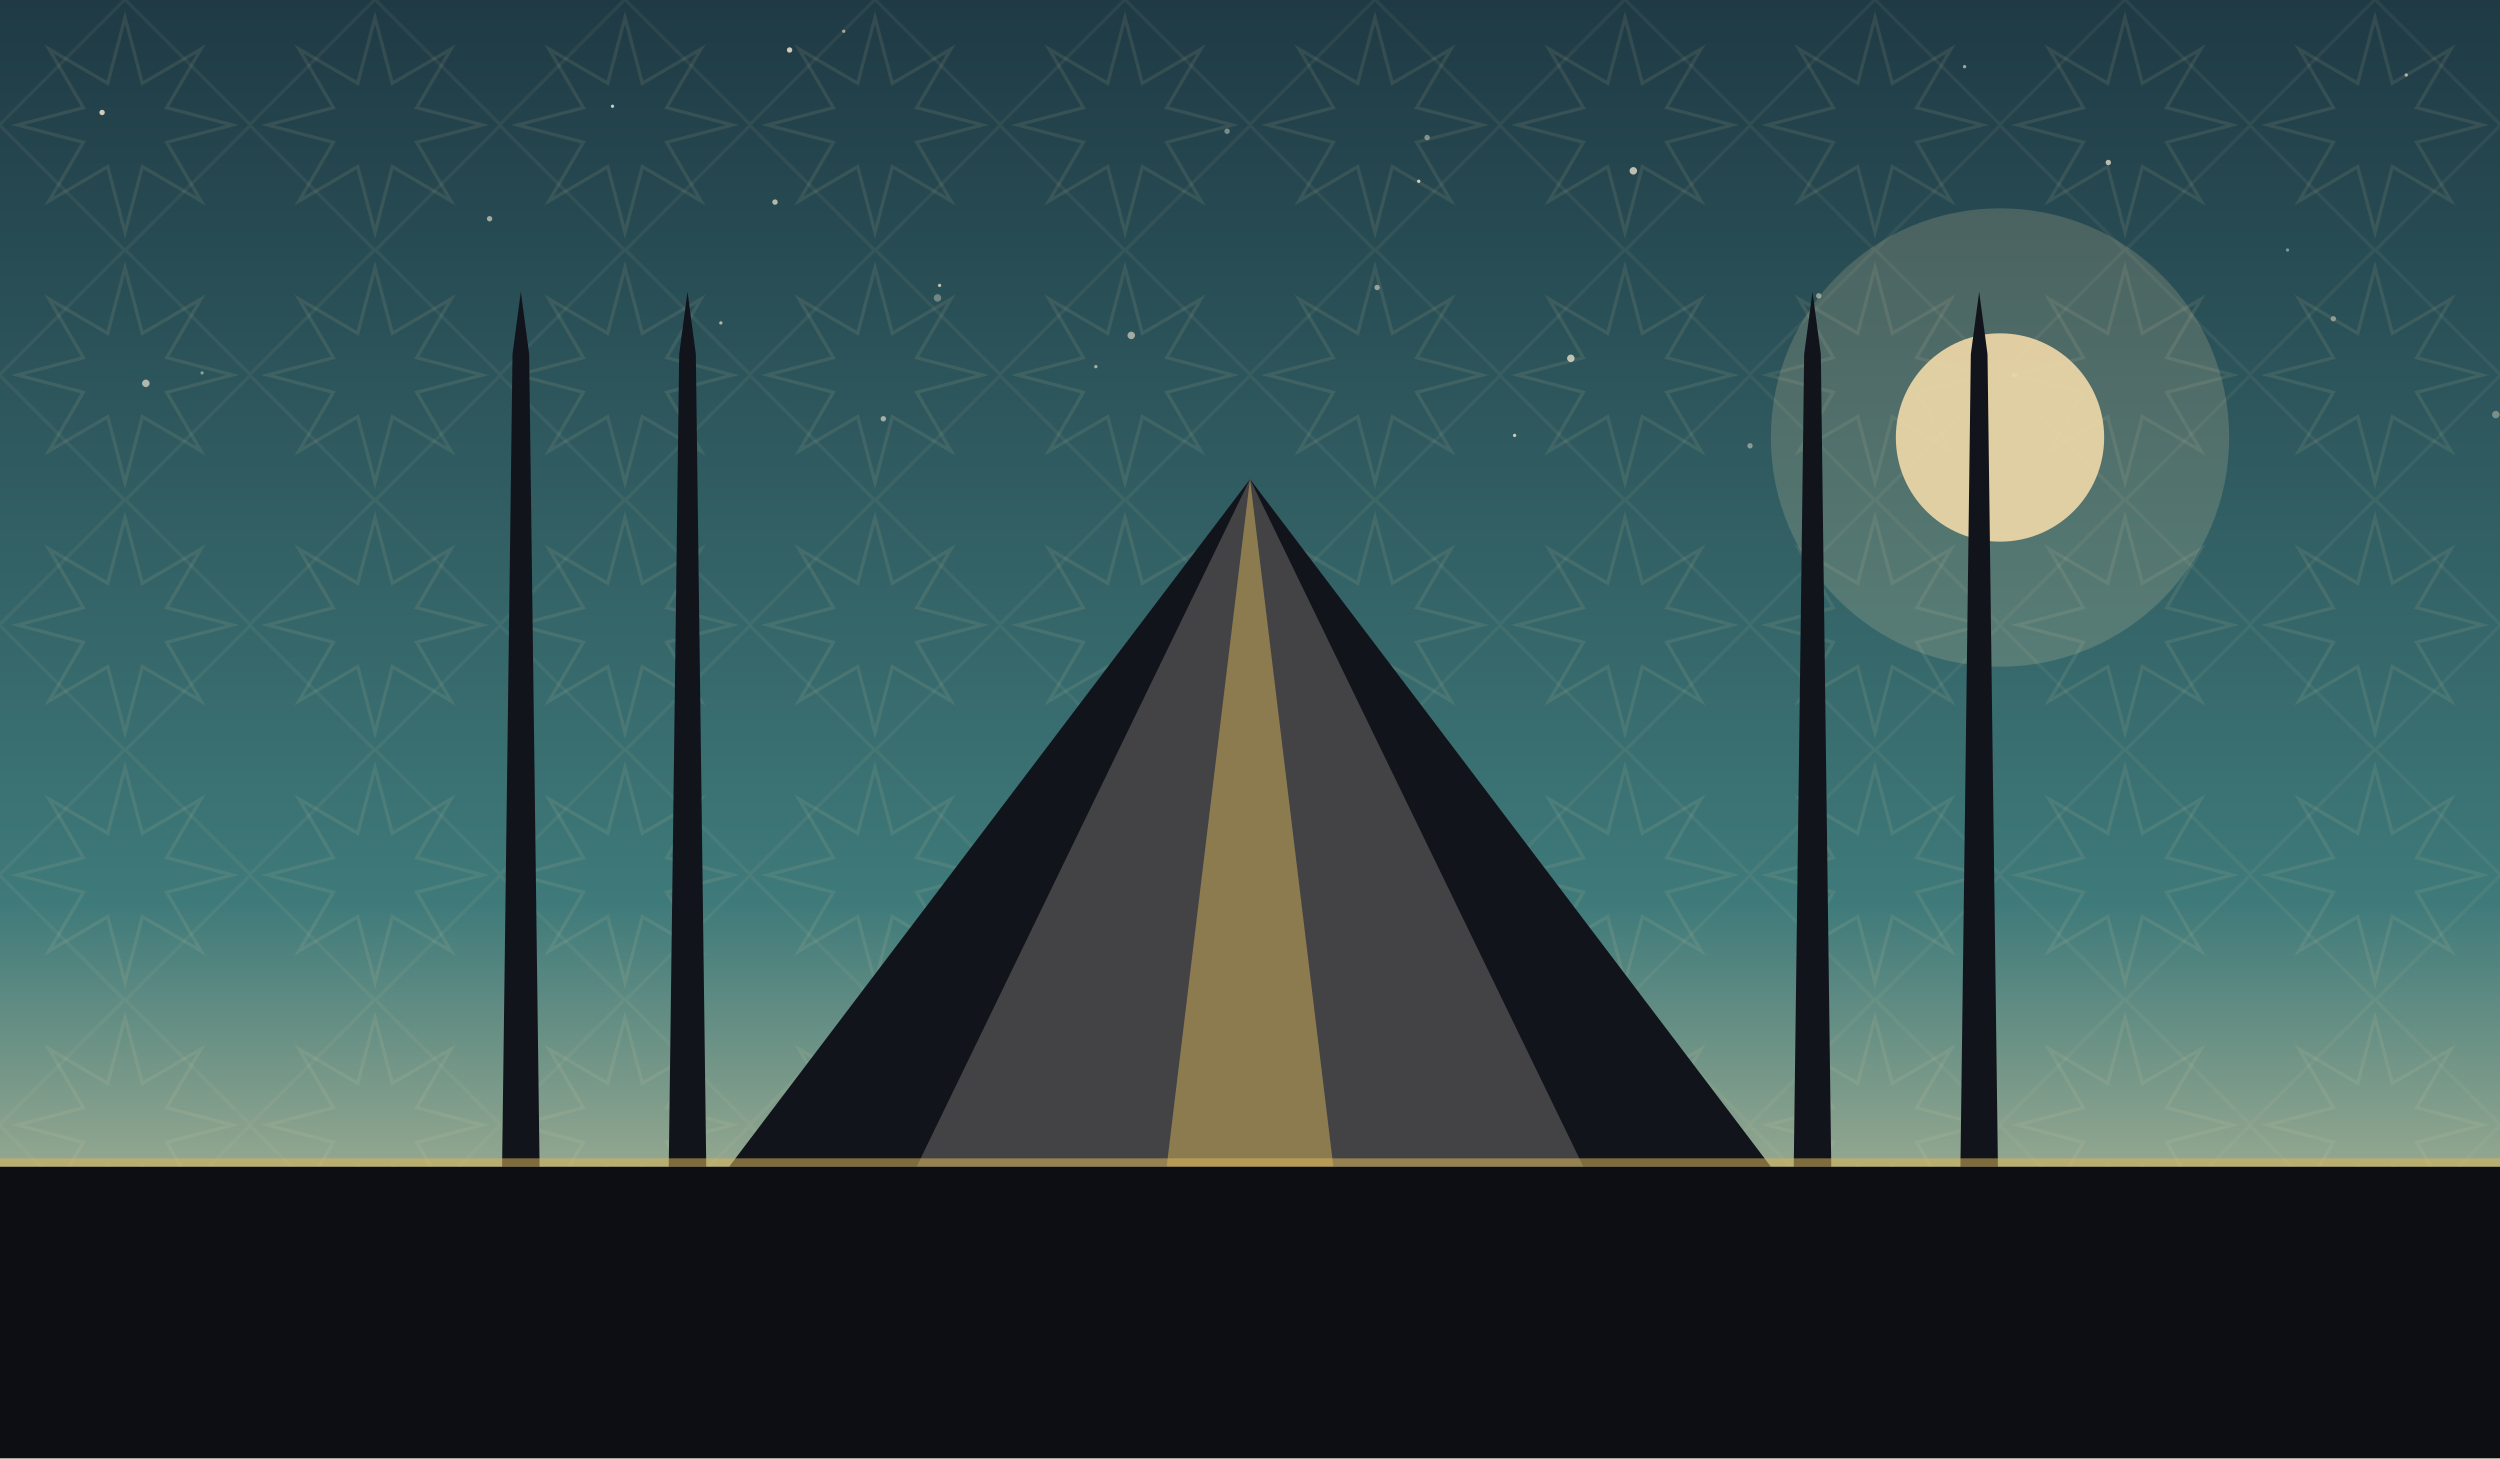
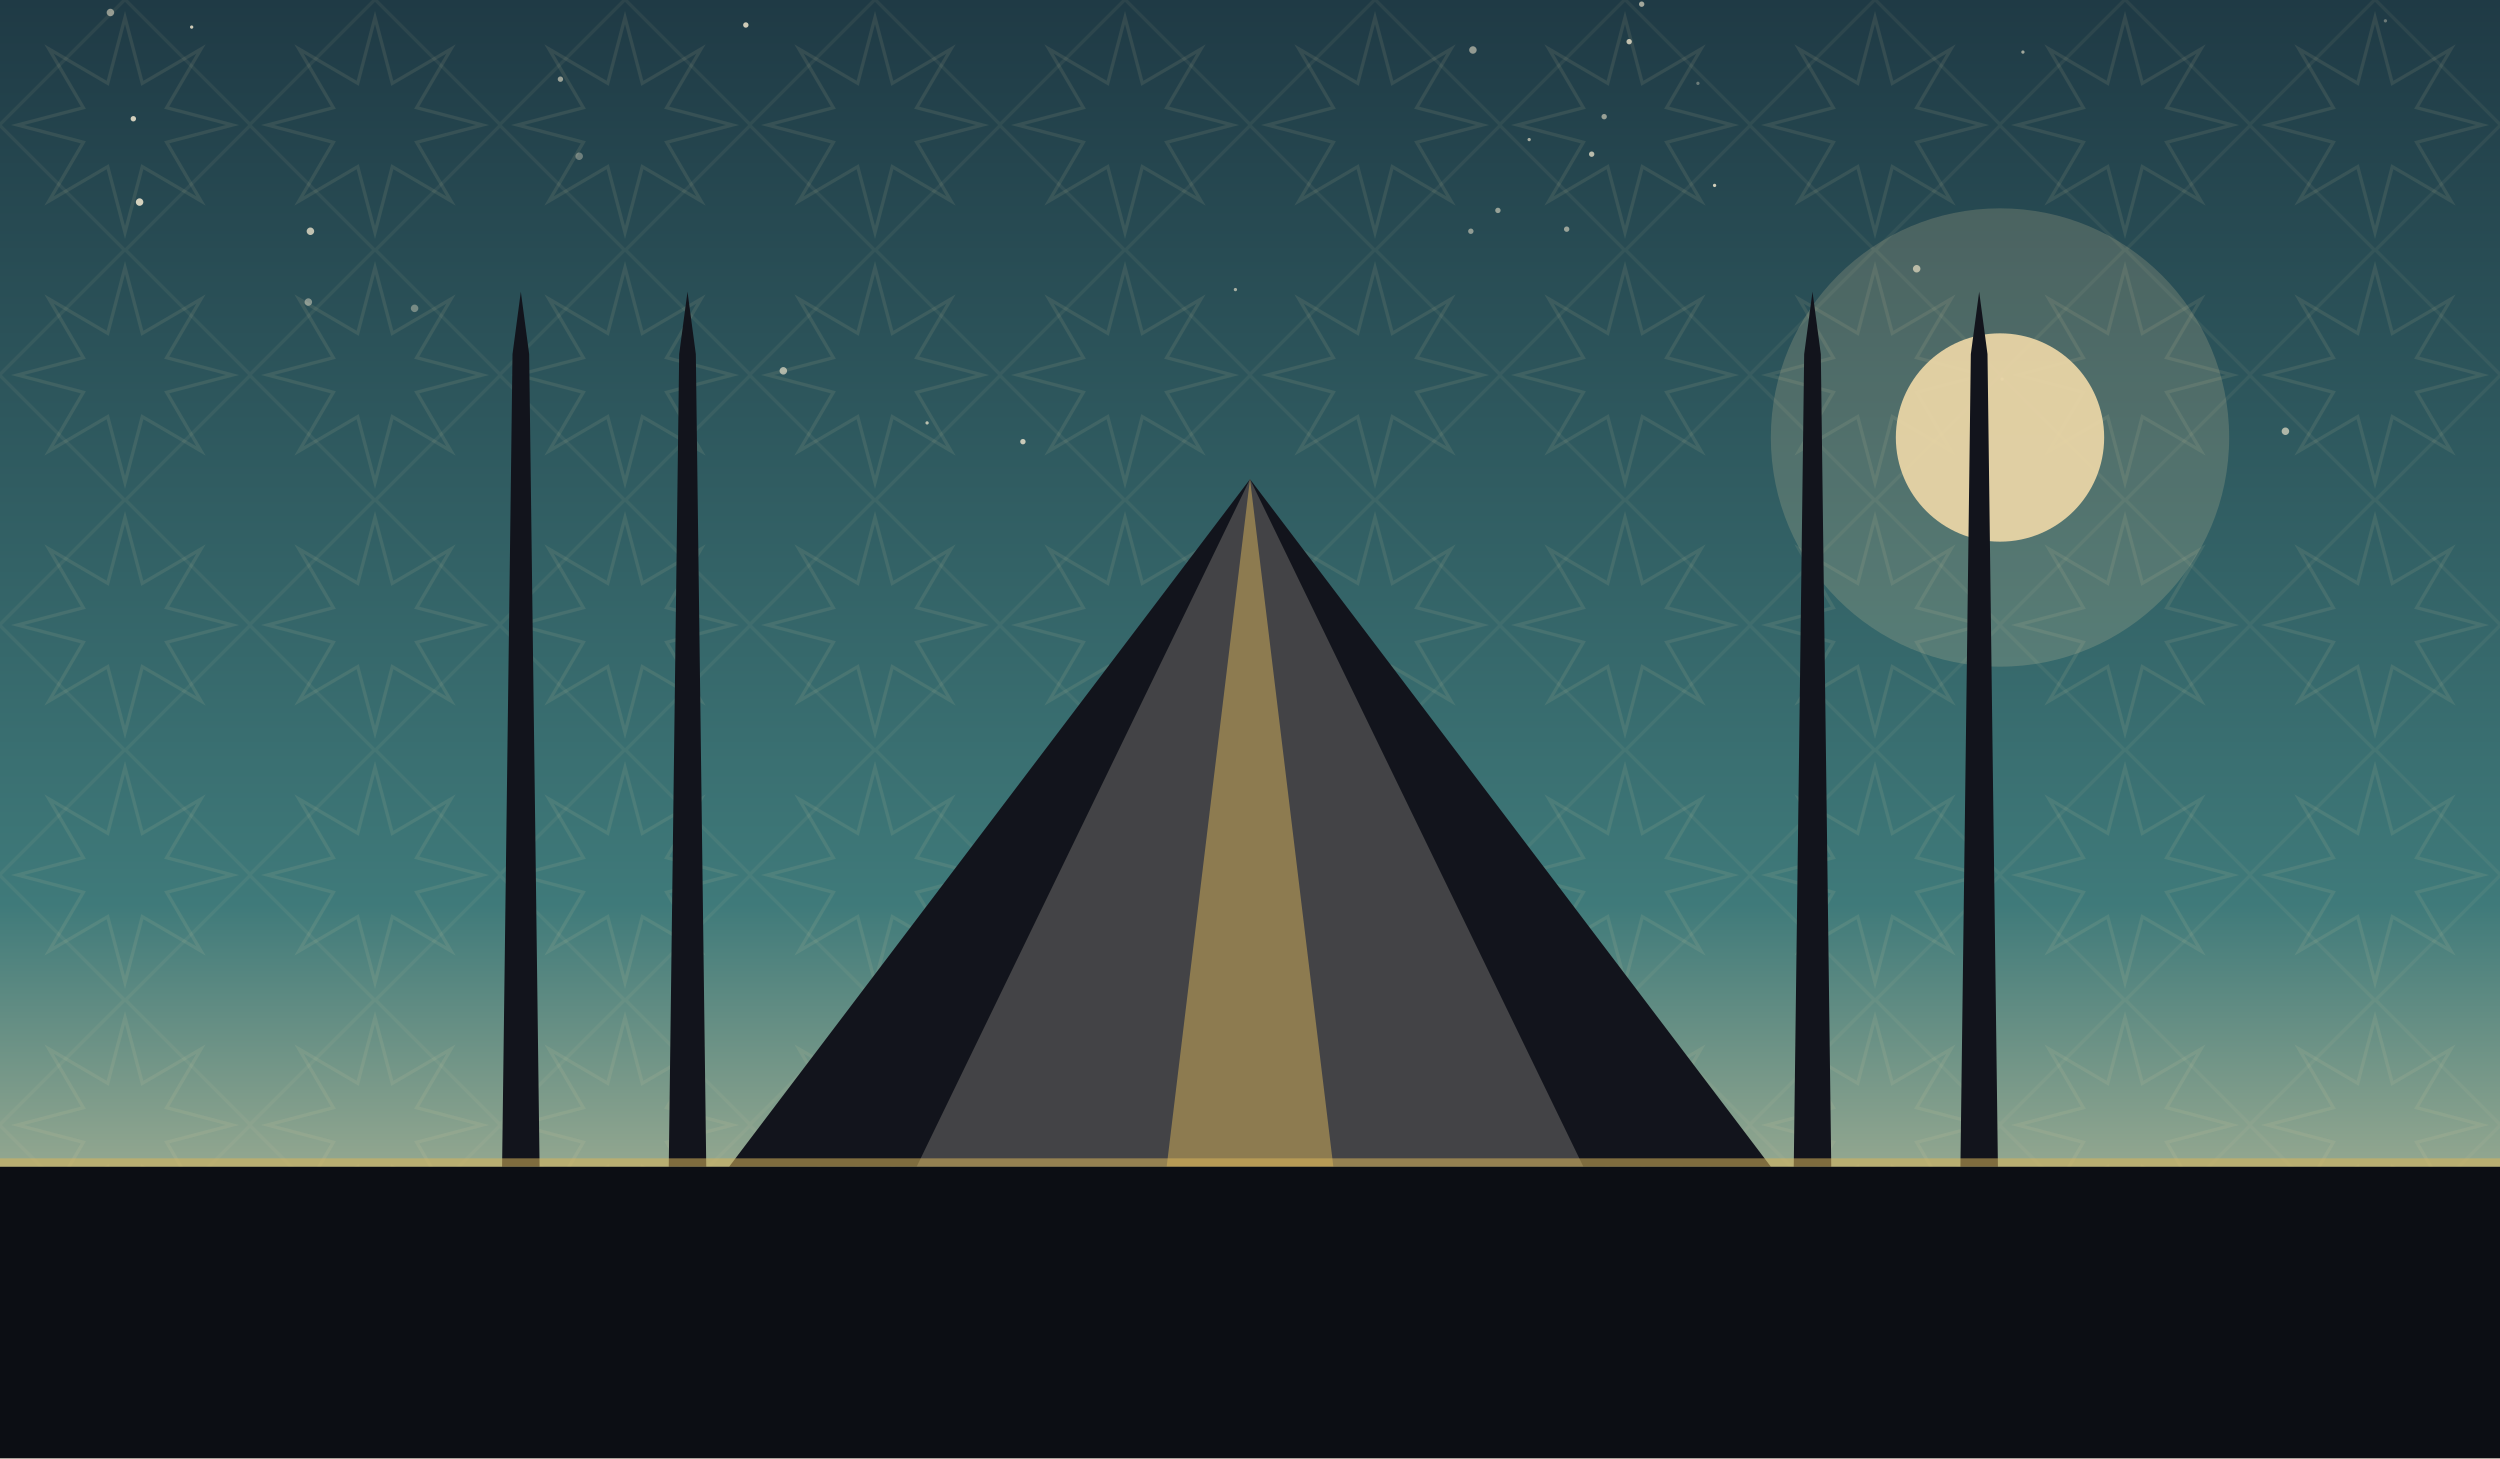
<svg xmlns="http://www.w3.org/2000/svg" viewBox="0 0 1200 700" role="img">
  <defs>
    <linearGradient id="sky" x1="0" y1="0" x2="0" y2="1">
      <stop offset="0" stop-color="#1f3a45" />
      <stop offset="0.62" stop-color="#3f7a7a" />
      <stop offset="1" stop-color="#f0d9a8" />
    </linearGradient>
    <pattern id="g1" width="120" height="120" patternUnits="userSpaceOnUse">
      <polygon points="111.6,60.0 80.0,68.3 96.5,96.5 68.3,80.0 60.0,111.6 51.7,80.0 23.5,96.5 40.0,68.3 8.4,60.0 40.0,51.7 23.5,23.5 51.7,40.0 60.0,8.4 68.3,40.0 96.5,23.5 80.0,51.7" fill="none" stroke="#e8d9a8" stroke-width="1.6" opacity="0.1" />
      <rect x="17.4" y="17.4" width="85.2" height="85.2" fill="none" stroke="#e8d9a8" stroke-width="1.6" opacity="0.07" transform="rotate(45 60.0 60.0)" />
    </pattern>
  </defs>
  <rect width="1200" height="700" fill="url(#sky)" />
  <rect width="1200" height="700" fill="url(#g1)" />
-   <circle cx="405" cy="15" r="0.8" fill="#f7ecd2" opacity="0.60" />
-   <circle cx="943" cy="32" r="0.8" fill="#f7ecd2" opacity="0.61" />
-   <circle cx="754" cy="172" r="1.8" fill="#f7ecd2" opacity="0.73" />
-   <circle cx="294" cy="51" r="0.8" fill="#f7ecd2" opacity="0.79" />
-   <circle cx="451" cy="137" r="0.8" fill="#f7ecd2" opacity="0.72" />
-   <circle cx="49" cy="54" r="1.3" fill="#f7ecd2" opacity="0.81" />
-   <circle cx="840" cy="214" r="1.3" fill="#f7ecd2" opacity="0.45" />
-   <circle cx="1120" cy="153" r="1.3" fill="#f7ecd2" opacity="0.45" />
-   <circle cx="97" cy="179" r="0.8" fill="#f7ecd2" opacity="0.48" />
-   <circle cx="1155" cy="36" r="0.8" fill="#f7ecd2" opacity="0.65" />
-   <circle cx="526" cy="176" r="0.8" fill="#f7ecd2" opacity="0.61" />
-   <circle cx="346" cy="155" r="0.8" fill="#f7ecd2" opacity="0.65" />
-   <circle cx="543" cy="161" r="1.8" fill="#f7ecd2" opacity="0.58" />
-   <circle cx="661" cy="138" r="1.3" fill="#f7ecd2" opacity="0.53" />
-   <circle cx="1012" cy="78" r="1.3" fill="#f7ecd2" opacity="0.71" />
-   <circle cx="372" cy="97" r="1.3" fill="#f7ecd2" opacity="0.69" />
-   <circle cx="589" cy="63" r="1.3" fill="#f7ecd2" opacity="0.42" />
-   <circle cx="967" cy="180" r="1.3" fill="#f7ecd2" opacity="0.45" />
-   <circle cx="1098" cy="120" r="0.8" fill="#f7ecd2" opacity="0.45" />
-   <circle cx="1198" cy="199" r="1.8" fill="#f7ecd2" opacity="0.37" />
-   <circle cx="235" cy="105" r="1.3" fill="#f7ecd2" opacity="0.60" />
-   <circle cx="873" cy="142" r="1.3" fill="#f7ecd2" opacity="0.51" />
-   <circle cx="784" cy="82" r="1.8" fill="#f7ecd2" opacity="0.73" />
-   <circle cx="424" cy="201" r="1.3" fill="#f7ecd2" opacity="0.59" />
-   <circle cx="681" cy="87" r="0.8" fill="#f7ecd2" opacity="0.82" />
-   <circle cx="379" cy="24" r="1.3" fill="#f7ecd2" opacity="0.81" />
-   <circle cx="70" cy="184" r="1.8" fill="#f7ecd2" opacity="0.65" />
-   <circle cx="450" cy="143" r="1.8" fill="#f7ecd2" opacity="0.35" />
-   <circle cx="727" cy="209" r="0.8" fill="#f7ecd2" opacity="0.78" />
-   <circle cx="685" cy="66" r="1.3" fill="#f7ecd2" opacity="0.45" />
+   <circle cx="67" cy="97" r="1.8" fill="#f7ecd2" opacity="0.84" />
+   <circle cx="269" cy="38" r="1.3" fill="#f7ecd2" opacity="0.57" />
+   <circle cx="752" cy="110" r="1.3" fill="#f7ecd2" opacity="0.55" />
+   <circle cx="148" cy="145" r="1.8" fill="#f7ecd2" opacity="0.45" />
+   <circle cx="593" cy="139" r="0.8" fill="#f7ecd2" opacity="0.62" />
+   <circle cx="815" cy="40" r="0.8" fill="#f7ecd2" opacity="0.35" />
+   <circle cx="358" cy="12" r="1.3" fill="#f7ecd2" opacity="0.81" />
+   <circle cx="734" cy="67" r="0.8" fill="#f7ecd2" opacity="0.63" />
+   <circle cx="719" cy="101" r="1.3" fill="#f7ecd2" opacity="0.54" />
+   <circle cx="961" cy="182" r="0.8" fill="#f7ecd2" opacity="0.37" />
+   <circle cx="764" cy="74" r="1.3" fill="#f7ecd2" opacity="0.71" />
+   <circle cx="920" cy="129" r="1.8" fill="#f7ecd2" opacity="0.65" />
+   <circle cx="445" cy="203" r="0.8" fill="#f7ecd2" opacity="0.70" />
+   <circle cx="707" cy="24" r="1.8" fill="#f7ecd2" opacity="0.53" />
+   <circle cx="770" cy="56" r="1.3" fill="#f7ecd2" opacity="0.55" />
+   <circle cx="706" cy="111" r="1.3" fill="#f7ecd2" opacity="0.51" />
+   <circle cx="971" cy="25" r="0.8" fill="#f7ecd2" opacity="0.60" />
+   <circle cx="53" cy="6" r="1.8" fill="#f7ecd2" opacity="0.53" />
+   <circle cx="376" cy="178" r="1.8" fill="#f7ecd2" opacity="0.63" />
+   <circle cx="92" cy="13" r="0.8" fill="#f7ecd2" opacity="0.81" />
+   <circle cx="1097" cy="207" r="1.8" fill="#f7ecd2" opacity="0.64" />
+   <circle cx="199" cy="148" r="1.8" fill="#f7ecd2" opacity="0.37" />
+   <circle cx="782" cy="20" r="1.3" fill="#f7ecd2" opacity="0.75" />
+   <circle cx="278" cy="75" r="1.8" fill="#f7ecd2" opacity="0.35" />
+   <circle cx="823" cy="89" r="0.8" fill="#f7ecd2" opacity="0.82" />
+   <circle cx="1145" cy="10" r="0.8" fill="#f7ecd2" opacity="0.35" />
+   <circle cx="788" cy="2" r="1.3" fill="#f7ecd2" opacity="0.61" />
+   <circle cx="64" cy="57" r="1.3" fill="#f7ecd2" opacity="0.83" />
+   <circle cx="149" cy="111" r="1.8" fill="#f7ecd2" opacity="0.74" />
+   <circle cx="491" cy="212" r="1.3" fill="#f7ecd2" opacity="0.77" />
  <circle cx="960" cy="210" r="110" fill="#f0d9a8" opacity="0.18" />
  <circle cx="960" cy="210" r="50" fill="#f0d9a8" opacity="0.9" />
  <path d="M 350 560 L 600 230 L 850 560 Z" fill="#12141c" />
  <path d="M 440 560 L 600 230 L 760 560 Z" fill="#f0ead9" opacity="0.22" />
  <path d="M 560 560 L 600 230 L 640 560 Z" fill="#d8b45a" opacity="0.5" />
  <path d="M 241 560 L 246 170 L 250 140 L 254 170 L 259 560 Z" fill="#12141c" />
  <path d="M 321 560 L 326 170 L 330 140 L 334 170 L 339 560 Z" fill="#12141c" />
  <path d="M 861 560 L 866 170 L 870 140 L 874 170 L 879 560 Z" fill="#12141c" />
  <path d="M 941 560 L 946 170 L 950 140 L 954 170 L 959 560 Z" fill="#12141c" />
  <rect x="0" y="560" width="1200" height="140" fill="#0c0e14" />
  <rect x="0" y="556" width="1200" height="4" fill="#d8b45a" opacity="0.55" />
</svg>
